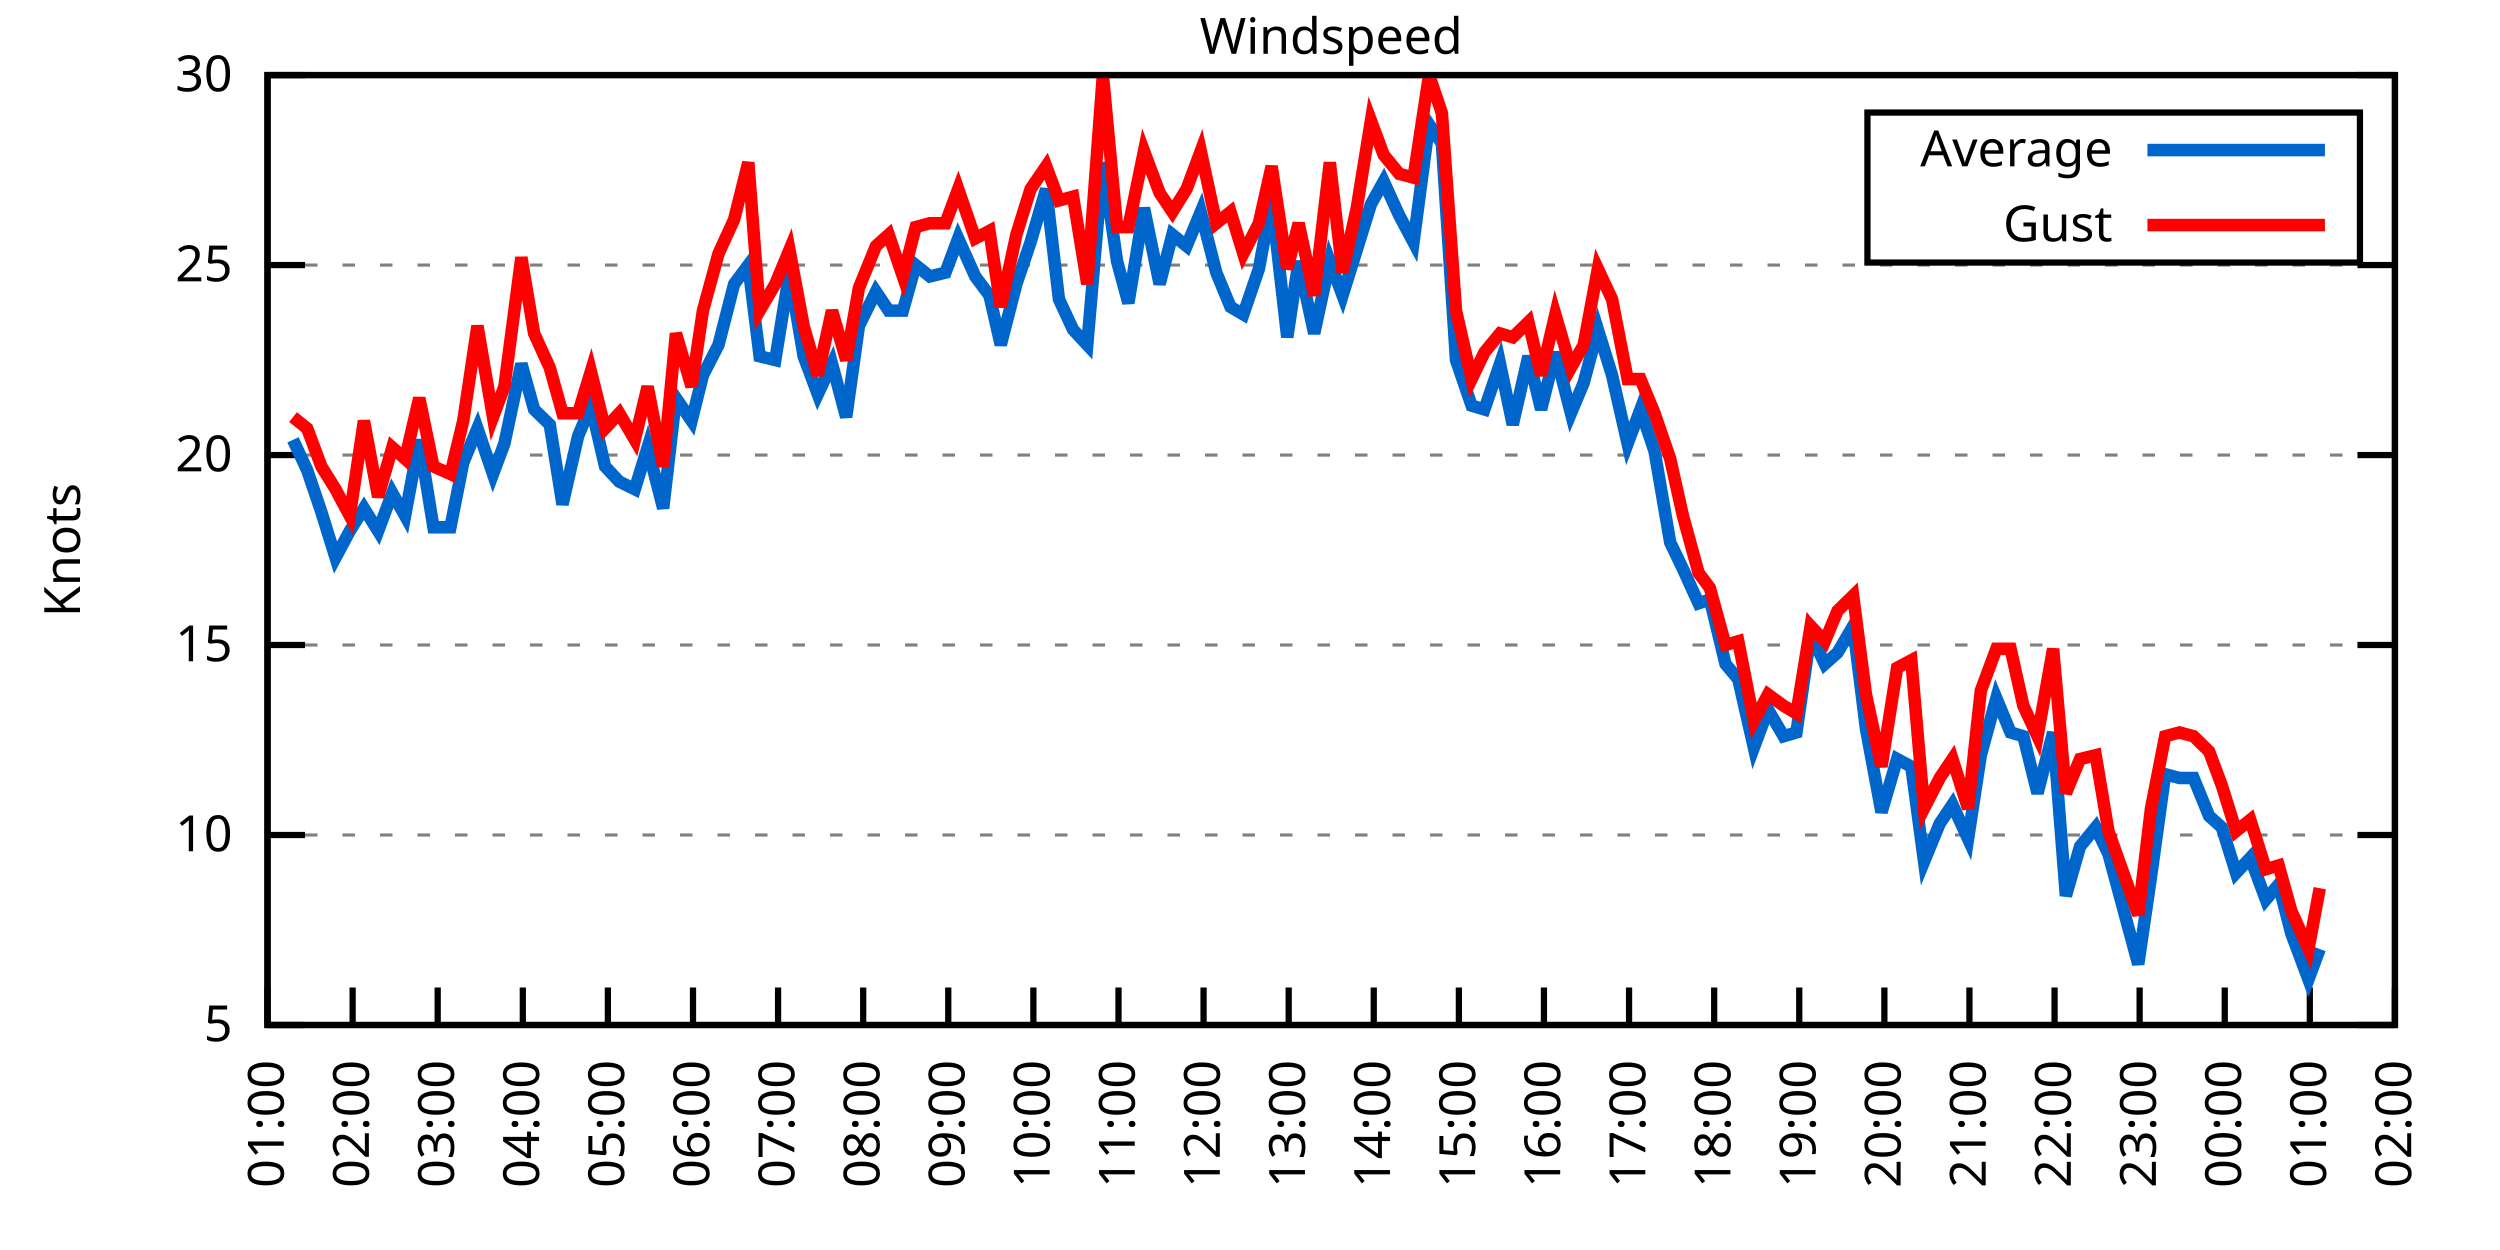
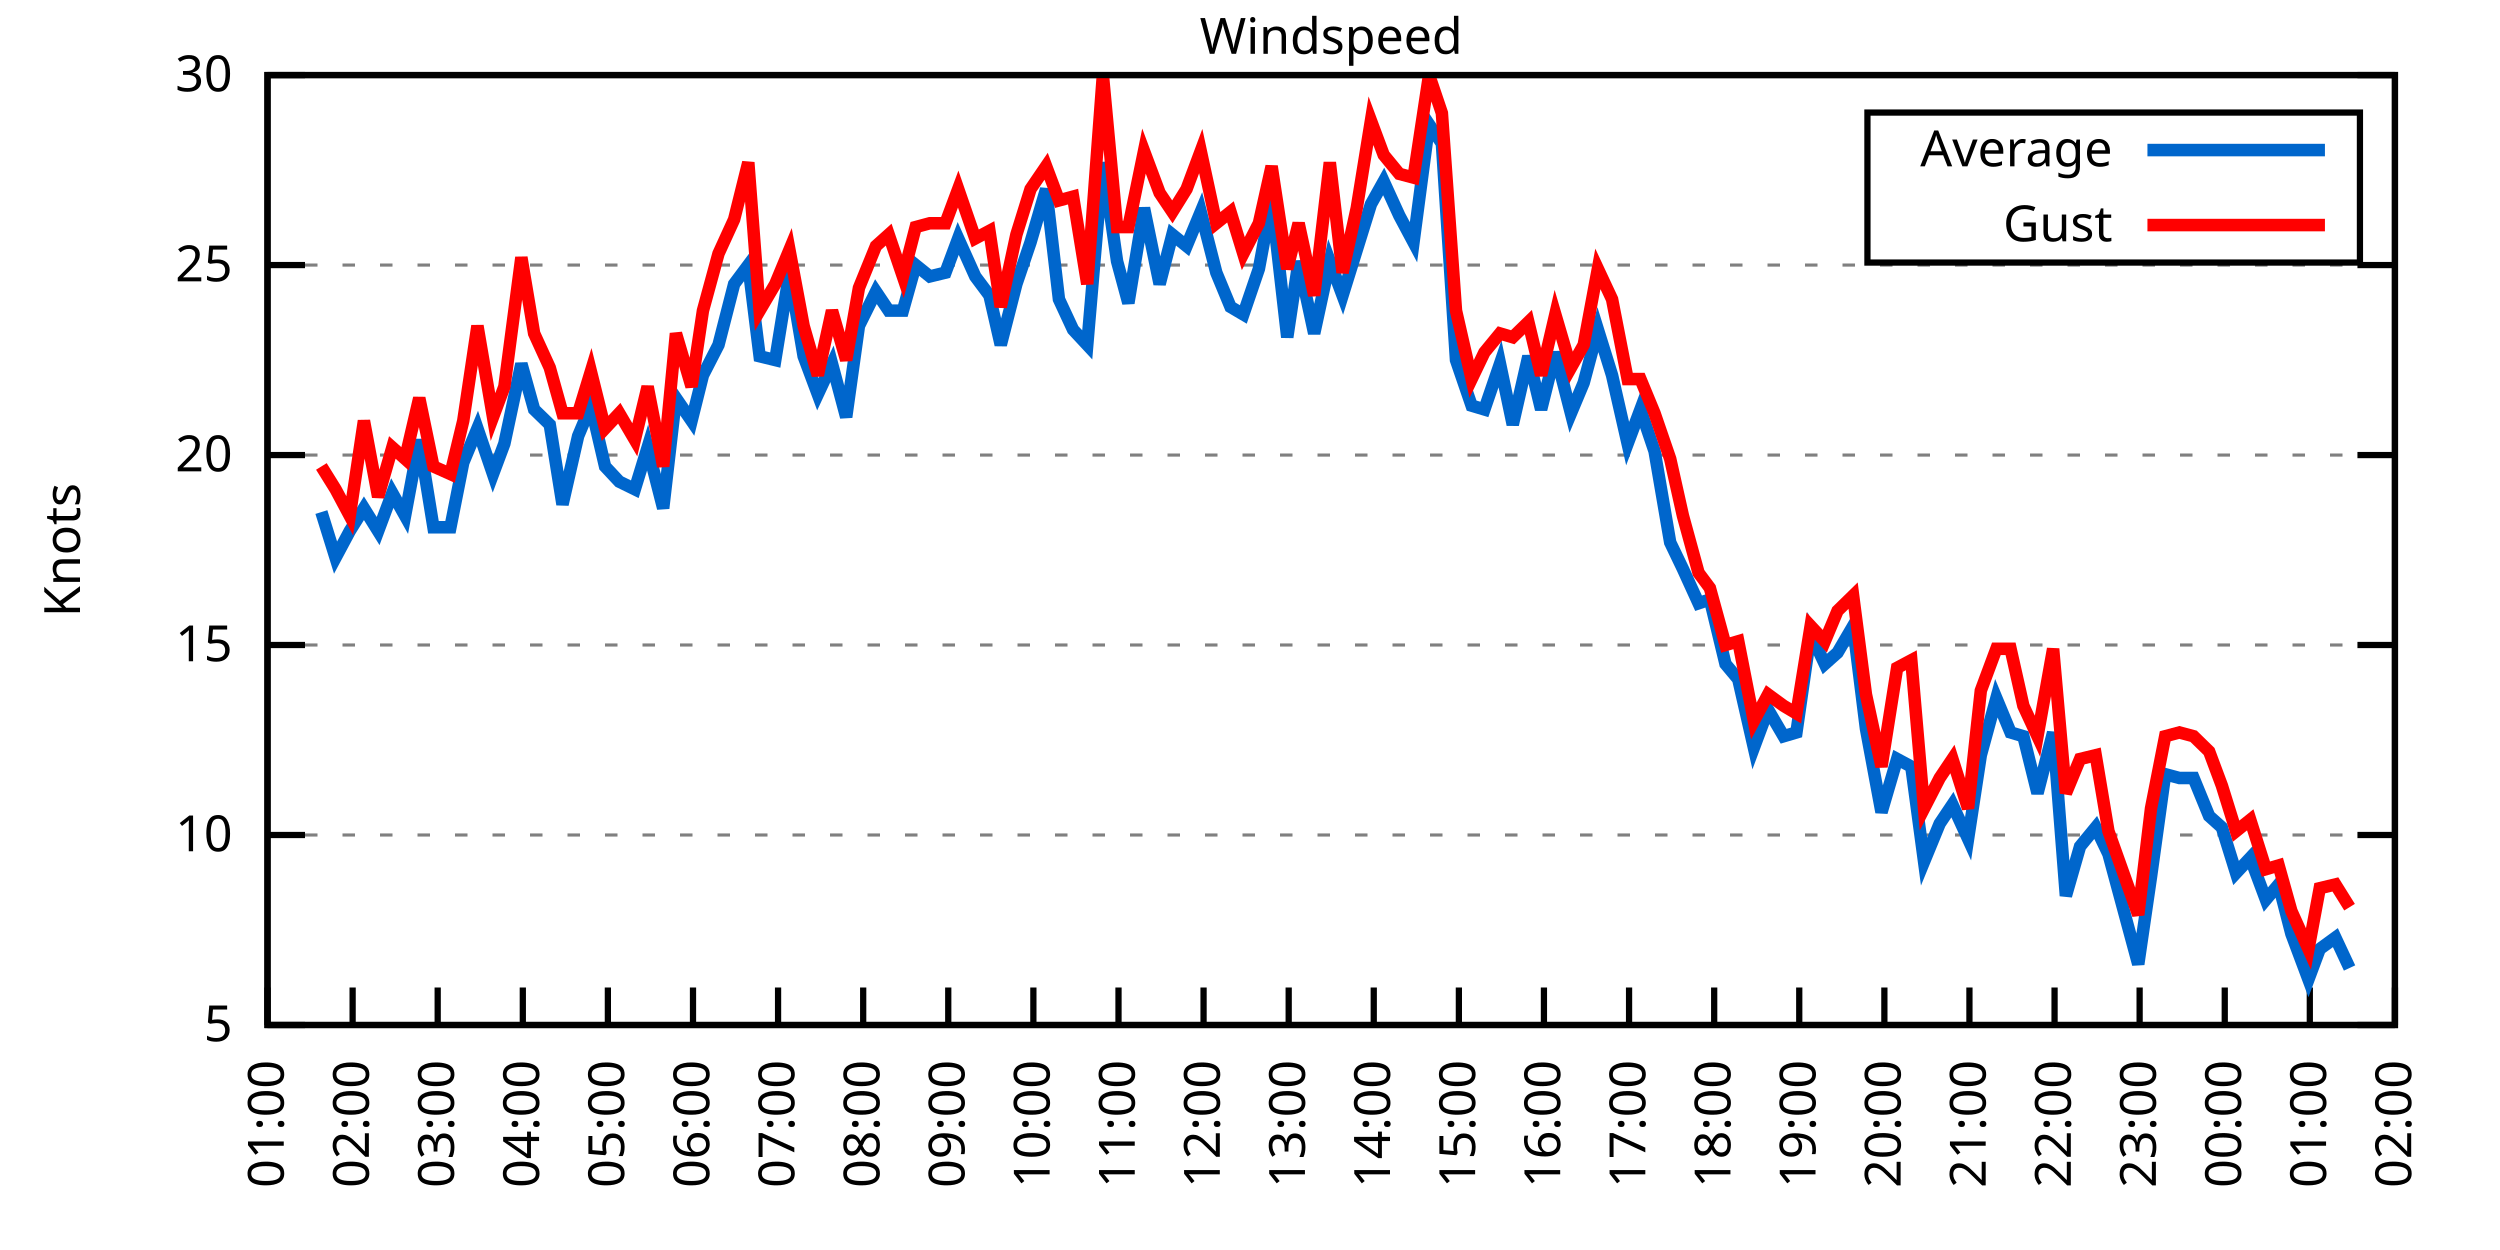
<svg xmlns="http://www.w3.org/2000/svg" xmlns:xlink="http://www.w3.org/1999/xlink" width="400" height="200" viewBox="0 0 400 200">
  <g id="gnuplot_canvas">
    <rect x="0" y="0" width="400" height="200" fill="none" />
    <defs>
      <circle id="gpDot" r="0.5" stroke-width="0.5" stroke="currentColor" />
      <path id="gpPt0" stroke-width="0.333" stroke="currentColor" d="M-1,0 h2 M0,-1 v2" />
      <path id="gpPt1" stroke-width="0.333" stroke="currentColor" d="M-1,-1 L1,1 M1,-1 L-1,1" />
      <path id="gpPt2" stroke-width="0.333" stroke="currentColor" d="M-1,0 L1,0 M0,-1 L0,1 M-1,-1 L1,1 M-1,1 L1,-1" />
      <rect id="gpPt3" stroke-width="0.333" stroke="currentColor" x="-1" y="-1" width="2" height="2" />
      <rect id="gpPt4" stroke-width="0.333" stroke="currentColor" fill="currentColor" x="-1" y="-1" width="2" height="2" />
      <circle id="gpPt5" stroke-width="0.333" stroke="currentColor" cx="0" cy="0" r="1" />
      <use xlink:href="#gpPt5" id="gpPt6" fill="currentColor" stroke="none" />
      <path id="gpPt7" stroke-width="0.333" stroke="currentColor" d="M0,-1.33 L-1.33,0.67 L1.33,0.67 z" />
      <use xlink:href="#gpPt7" id="gpPt8" fill="currentColor" stroke="none" />
      <use xlink:href="#gpPt7" id="gpPt9" stroke="currentColor" transform="rotate(180)" />
      <use xlink:href="#gpPt9" id="gpPt10" fill="currentColor" stroke="none" />
      <use xlink:href="#gpPt3" id="gpPt11" stroke="currentColor" transform="rotate(45)" />
      <use xlink:href="#gpPt11" id="gpPt12" fill="currentColor" stroke="none" />
      <path id="gpPt13" stroke-width="0.333" stroke="currentColor" d="M0,1.330 L1.265,0.411 L0.782,-1.067 L-0.782,-1.076 L-1.265,0.411 z" />
      <use xlink:href="#gpPt13" id="gpPt14" fill="currentColor" stroke="none" />
      <filter id="textbox" filterUnits="objectBoundingBox" x="0" y="0" height="1" width="1">
        <feFlood flood-color="white" flood-opacity="1" result="bgnd" />
        <feComposite in="SourceGraphic" in2="bgnd" operator="atop" />
      </filter>
      <filter id="greybox" filterUnits="objectBoundingBox" x="0" y="0" height="1" width="1">
        <feFlood flood-color="lightgrey" flood-opacity="1" result="grey" />
        <feComposite in="SourceGraphic" in2="grey" operator="atop" />
      </filter>
    </defs>
    <g fill="none" color="white" stroke="currentColor" stroke-width="1.00" stroke-linecap="butt" stroke-linejoin="miter">
</g>
    <g fill="none" color="black" stroke="currentColor" stroke-width="1.00" stroke-linecap="butt" stroke-linejoin="miter">
      <g stroke="none" shape-rendering="crispEdges">
        <polygon fill="rgb(255, 255, 255)" points="42.80,164.00 383.18,164.00 383.18,12.02 42.80,12.02 " />
      </g>
    </g>
    <g fill="none" color="black" stroke="currentColor" stroke-width="1.00" stroke-linecap="butt" stroke-linejoin="miter">
</g>
    <g fill="none" color="black" stroke="black" stroke-width="0.50" stroke-linecap="butt" stroke-linejoin="miter">
</g>
    <g fill="none" color="gray" stroke="currentColor" stroke-width="0.50" stroke-linecap="butt" stroke-linejoin="miter">
      <path stroke="gray" stroke-dasharray="2,4" class="gridline" d="M42.80,164.00 L383.19,164.00  " />
    </g>
    <g fill="none" color="gray" stroke="gray" stroke-width="1.00" stroke-linecap="butt" stroke-linejoin="miter">
</g>
    <g fill="none" color="black" stroke="currentColor" stroke-width="1.00" stroke-linecap="butt" stroke-linejoin="miter">
      <path stroke="black" d="M42.80,164.00 L48.80,164.00 M383.19,164.00 L377.19,164.00  " />
      <g transform="translate(37.20,166.60)" stroke="none" fill="black" font-family="Sans" font-size="8.00" text-anchor="end">
        <text>
          <tspan font-family="Sans"> 5</tspan>
        </text>
      </g>
    </g>
    <g fill="none" color="black" stroke="currentColor" stroke-width="1.00" stroke-linecap="butt" stroke-linejoin="miter">
</g>
    <g fill="none" color="black" stroke="black" stroke-width="0.50" stroke-linecap="butt" stroke-linejoin="miter">
</g>
    <g fill="none" color="gray" stroke="currentColor" stroke-width="0.50" stroke-linecap="butt" stroke-linejoin="miter">
      <path stroke="gray" stroke-dasharray="2,4" class="gridline" d="M42.80,133.60 L383.19,133.60  " />
    </g>
    <g fill="none" color="gray" stroke="gray" stroke-width="1.00" stroke-linecap="butt" stroke-linejoin="miter">
</g>
    <g fill="none" color="black" stroke="currentColor" stroke-width="1.00" stroke-linecap="butt" stroke-linejoin="miter">
      <path stroke="black" d="M42.80,133.60 L48.80,133.60 M383.19,133.60 L377.19,133.60  " />
      <g transform="translate(37.20,136.20)" stroke="none" fill="black" font-family="Sans" font-size="8.00" text-anchor="end">
        <text>
          <tspan font-family="Sans"> 10</tspan>
        </text>
      </g>
    </g>
    <g fill="none" color="black" stroke="currentColor" stroke-width="1.00" stroke-linecap="butt" stroke-linejoin="miter">
</g>
    <g fill="none" color="black" stroke="black" stroke-width="0.50" stroke-linecap="butt" stroke-linejoin="miter">
</g>
    <g fill="none" color="gray" stroke="currentColor" stroke-width="0.50" stroke-linecap="butt" stroke-linejoin="miter">
      <path stroke="gray" stroke-dasharray="2,4" class="gridline" d="M42.80,103.20 L383.19,103.20  " />
    </g>
    <g fill="none" color="gray" stroke="gray" stroke-width="1.00" stroke-linecap="butt" stroke-linejoin="miter">
</g>
    <g fill="none" color="black" stroke="currentColor" stroke-width="1.00" stroke-linecap="butt" stroke-linejoin="miter">
      <path stroke="black" d="M42.80,103.20 L48.80,103.20 M383.19,103.20 L377.19,103.20  " />
      <g transform="translate(37.20,105.80)" stroke="none" fill="black" font-family="Sans" font-size="8.00" text-anchor="end">
        <text>
          <tspan font-family="Sans"> 15</tspan>
        </text>
      </g>
    </g>
    <g fill="none" color="black" stroke="currentColor" stroke-width="1.00" stroke-linecap="butt" stroke-linejoin="miter">
</g>
    <g fill="none" color="black" stroke="black" stroke-width="0.50" stroke-linecap="butt" stroke-linejoin="miter">
</g>
    <g fill="none" color="gray" stroke="currentColor" stroke-width="0.50" stroke-linecap="butt" stroke-linejoin="miter">
      <path stroke="gray" stroke-dasharray="2,4" class="gridline" d="M42.80,72.81 L383.19,72.81  " />
    </g>
    <g fill="none" color="gray" stroke="gray" stroke-width="1.00" stroke-linecap="butt" stroke-linejoin="miter">
</g>
    <g fill="none" color="black" stroke="currentColor" stroke-width="1.00" stroke-linecap="butt" stroke-linejoin="miter">
      <path stroke="black" d="M42.80,72.81 L48.80,72.81 M383.19,72.81 L377.19,72.81  " />
      <g transform="translate(37.20,75.41)" stroke="none" fill="black" font-family="Sans" font-size="8.00" text-anchor="end">
        <text>
          <tspan font-family="Sans"> 20</tspan>
        </text>
      </g>
    </g>
    <g fill="none" color="black" stroke="currentColor" stroke-width="1.00" stroke-linecap="butt" stroke-linejoin="miter">
</g>
    <g fill="none" color="black" stroke="black" stroke-width="0.50" stroke-linecap="butt" stroke-linejoin="miter">
</g>
    <g fill="none" color="gray" stroke="currentColor" stroke-width="0.50" stroke-linecap="butt" stroke-linejoin="miter">
      <path stroke="gray" stroke-dasharray="2,4" class="gridline" d="M42.80,42.41 L383.19,42.41  " />
    </g>
    <g fill="none" color="gray" stroke="gray" stroke-width="1.00" stroke-linecap="butt" stroke-linejoin="miter">
</g>
    <g fill="none" color="black" stroke="currentColor" stroke-width="1.00" stroke-linecap="butt" stroke-linejoin="miter">
      <path stroke="black" d="M42.80,42.41 L48.80,42.41 M383.19,42.41 L377.19,42.41  " />
      <g transform="translate(37.20,45.01)" stroke="none" fill="black" font-family="Sans" font-size="8.00" text-anchor="end">
        <text>
          <tspan font-family="Sans"> 25</tspan>
        </text>
      </g>
    </g>
    <g fill="none" color="black" stroke="currentColor" stroke-width="1.00" stroke-linecap="butt" stroke-linejoin="miter">
</g>
    <g fill="none" color="black" stroke="black" stroke-width="0.50" stroke-linecap="butt" stroke-linejoin="miter">
</g>
    <g fill="none" color="gray" stroke="currentColor" stroke-width="0.50" stroke-linecap="butt" stroke-linejoin="miter">
      <path stroke="gray" stroke-dasharray="2,4" class="gridline" d="M42.80,12.01 L383.19,12.01  " />
    </g>
    <g fill="none" color="gray" stroke="gray" stroke-width="1.00" stroke-linecap="butt" stroke-linejoin="miter">
</g>
    <g fill="none" color="black" stroke="currentColor" stroke-width="1.00" stroke-linecap="butt" stroke-linejoin="miter">
      <path stroke="black" d="M42.80,12.01 L48.80,12.01 M383.19,12.01 L377.19,12.01  " />
      <g transform="translate(37.20,14.61)" stroke="none" fill="black" font-family="Sans" font-size="8.00" text-anchor="end">
        <text>
          <tspan font-family="Sans"> 30</tspan>
        </text>
      </g>
    </g>
    <g fill="none" color="black" stroke="currentColor" stroke-width="1.00" stroke-linecap="butt" stroke-linejoin="miter">
      <path stroke="black" d="M42.80,164.00 L42.80,158.00  " />
      <g transform="translate(45.40,169.60) rotate(270.00)" stroke="none" fill="black" font-family="Sans" font-size="8.00" text-anchor="end">
        <text>
          <tspan font-family="Sans">01:00</tspan>
        </text>
      </g>
    </g>
    <g fill="none" color="black" stroke="currentColor" stroke-width="1.00" stroke-linecap="butt" stroke-linejoin="miter">
      <path stroke="black" d="M56.42,164.00 L56.42,158.00  " />
      <g transform="translate(59.02,169.60) rotate(270.00)" stroke="none" fill="black" font-family="Sans" font-size="8.00" text-anchor="end">
        <text>
          <tspan font-family="Sans">02:00</tspan>
        </text>
      </g>
    </g>
    <g fill="none" color="black" stroke="currentColor" stroke-width="1.00" stroke-linecap="butt" stroke-linejoin="miter">
      <path stroke="black" d="M70.03,164.00 L70.03,158.00  " />
      <g transform="translate(72.63,169.60) rotate(270.00)" stroke="none" fill="black" font-family="Sans" font-size="8.00" text-anchor="end">
        <text>
          <tspan font-family="Sans">03:00</tspan>
        </text>
      </g>
    </g>
    <g fill="none" color="black" stroke="currentColor" stroke-width="1.00" stroke-linecap="butt" stroke-linejoin="miter">
      <path stroke="black" d="M83.65,164.00 L83.65,158.00  " />
      <g transform="translate(86.25,169.60) rotate(270.00)" stroke="none" fill="black" font-family="Sans" font-size="8.00" text-anchor="end">
        <text>
          <tspan font-family="Sans">04:00</tspan>
        </text>
      </g>
    </g>
    <g fill="none" color="black" stroke="currentColor" stroke-width="1.00" stroke-linecap="butt" stroke-linejoin="miter">
      <path stroke="black" d="M97.26,164.00 L97.26,158.00  " />
      <g transform="translate(99.86,169.60) rotate(270.00)" stroke="none" fill="black" font-family="Sans" font-size="8.00" text-anchor="end">
        <text>
          <tspan font-family="Sans">05:00</tspan>
        </text>
      </g>
    </g>
    <g fill="none" color="black" stroke="currentColor" stroke-width="1.00" stroke-linecap="butt" stroke-linejoin="miter">
      <path stroke="black" d="M110.88,164.00 L110.88,158.00  " />
      <g transform="translate(113.48,169.60) rotate(270.00)" stroke="none" fill="black" font-family="Sans" font-size="8.00" text-anchor="end">
        <text>
          <tspan font-family="Sans">06:00</tspan>
        </text>
      </g>
    </g>
    <g fill="none" color="black" stroke="currentColor" stroke-width="1.00" stroke-linecap="butt" stroke-linejoin="miter">
      <path stroke="black" d="M124.49,164.00 L124.49,158.00  " />
      <g transform="translate(127.09,169.60) rotate(270.00)" stroke="none" fill="black" font-family="Sans" font-size="8.00" text-anchor="end">
        <text>
          <tspan font-family="Sans">07:00</tspan>
        </text>
      </g>
    </g>
    <g fill="none" color="black" stroke="currentColor" stroke-width="1.00" stroke-linecap="butt" stroke-linejoin="miter">
      <path stroke="black" d="M138.11,164.00 L138.11,158.00  " />
      <g transform="translate(140.71,169.60) rotate(270.00)" stroke="none" fill="black" font-family="Sans" font-size="8.00" text-anchor="end">
        <text>
          <tspan font-family="Sans">08:00</tspan>
        </text>
      </g>
    </g>
    <g fill="none" color="black" stroke="currentColor" stroke-width="1.00" stroke-linecap="butt" stroke-linejoin="miter">
      <path stroke="black" d="M151.72,164.00 L151.72,158.00  " />
      <g transform="translate(154.32,169.60) rotate(270.00)" stroke="none" fill="black" font-family="Sans" font-size="8.00" text-anchor="end">
        <text>
          <tspan font-family="Sans">09:00</tspan>
        </text>
      </g>
    </g>
    <g fill="none" color="black" stroke="currentColor" stroke-width="1.00" stroke-linecap="butt" stroke-linejoin="miter">
      <path stroke="black" d="M165.34,164.00 L165.34,158.00  " />
      <g transform="translate(167.94,169.60) rotate(270.00)" stroke="none" fill="black" font-family="Sans" font-size="8.00" text-anchor="end">
        <text>
          <tspan font-family="Sans">10:00</tspan>
        </text>
      </g>
    </g>
    <g fill="none" color="black" stroke="currentColor" stroke-width="1.00" stroke-linecap="butt" stroke-linejoin="miter">
      <path stroke="black" d="M178.96,164.00 L178.96,158.00  " />
      <g transform="translate(181.56,169.60) rotate(270.00)" stroke="none" fill="black" font-family="Sans" font-size="8.00" text-anchor="end">
        <text>
          <tspan font-family="Sans">11:00</tspan>
        </text>
      </g>
    </g>
    <g fill="none" color="black" stroke="currentColor" stroke-width="1.00" stroke-linecap="butt" stroke-linejoin="miter">
      <path stroke="black" d="M192.57,164.00 L192.57,158.00  " />
      <g transform="translate(195.17,169.60) rotate(270.00)" stroke="none" fill="black" font-family="Sans" font-size="8.00" text-anchor="end">
        <text>
          <tspan font-family="Sans">12:00</tspan>
        </text>
      </g>
    </g>
    <g fill="none" color="black" stroke="currentColor" stroke-width="1.00" stroke-linecap="butt" stroke-linejoin="miter">
      <path stroke="black" d="M206.19,164.00 L206.19,158.00  " />
      <g transform="translate(208.79,169.60) rotate(270.00)" stroke="none" fill="black" font-family="Sans" font-size="8.00" text-anchor="end">
        <text>
          <tspan font-family="Sans">13:00</tspan>
        </text>
      </g>
    </g>
    <g fill="none" color="black" stroke="currentColor" stroke-width="1.00" stroke-linecap="butt" stroke-linejoin="miter">
      <path stroke="black" d="M219.80,164.00 L219.80,158.00  " />
      <g transform="translate(222.40,169.60) rotate(270.00)" stroke="none" fill="black" font-family="Sans" font-size="8.00" text-anchor="end">
        <text>
          <tspan font-family="Sans">14:00</tspan>
        </text>
      </g>
    </g>
    <g fill="none" color="black" stroke="currentColor" stroke-width="1.00" stroke-linecap="butt" stroke-linejoin="miter">
      <path stroke="black" d="M233.42,164.00 L233.42,158.00  " />
      <g transform="translate(236.02,169.60) rotate(270.00)" stroke="none" fill="black" font-family="Sans" font-size="8.00" text-anchor="end">
        <text>
          <tspan font-family="Sans">15:00</tspan>
        </text>
      </g>
    </g>
    <g fill="none" color="black" stroke="currentColor" stroke-width="1.00" stroke-linecap="butt" stroke-linejoin="miter">
      <path stroke="black" d="M247.03,164.00 L247.03,158.00  " />
      <g transform="translate(249.63,169.60) rotate(270.00)" stroke="none" fill="black" font-family="Sans" font-size="8.00" text-anchor="end">
        <text>
          <tspan font-family="Sans">16:00</tspan>
        </text>
      </g>
    </g>
    <g fill="none" color="black" stroke="currentColor" stroke-width="1.00" stroke-linecap="butt" stroke-linejoin="miter">
      <path stroke="black" d="M260.65,164.00 L260.65,158.00  " />
      <g transform="translate(263.25,169.60) rotate(270.00)" stroke="none" fill="black" font-family="Sans" font-size="8.00" text-anchor="end">
        <text>
          <tspan font-family="Sans">17:00</tspan>
        </text>
      </g>
    </g>
    <g fill="none" color="black" stroke="currentColor" stroke-width="1.00" stroke-linecap="butt" stroke-linejoin="miter">
      <path stroke="black" d="M274.27,164.00 L274.27,158.00  " />
      <g transform="translate(276.87,169.60) rotate(270.00)" stroke="none" fill="black" font-family="Sans" font-size="8.00" text-anchor="end">
        <text>
          <tspan font-family="Sans">18:00</tspan>
        </text>
      </g>
    </g>
    <g fill="none" color="black" stroke="currentColor" stroke-width="1.00" stroke-linecap="butt" stroke-linejoin="miter">
      <path stroke="black" d="M287.88,164.00 L287.88,158.00  " />
      <g transform="translate(290.48,169.60) rotate(270.00)" stroke="none" fill="black" font-family="Sans" font-size="8.00" text-anchor="end">
        <text>
          <tspan font-family="Sans">19:00</tspan>
        </text>
      </g>
    </g>
    <g fill="none" color="black" stroke="currentColor" stroke-width="1.00" stroke-linecap="butt" stroke-linejoin="miter">
      <path stroke="black" d="M301.50,164.00 L301.50,158.00  " />
      <g transform="translate(304.10,169.60) rotate(270.00)" stroke="none" fill="black" font-family="Sans" font-size="8.00" text-anchor="end">
        <text>
          <tspan font-family="Sans">20:00</tspan>
        </text>
      </g>
    </g>
    <g fill="none" color="black" stroke="currentColor" stroke-width="1.00" stroke-linecap="butt" stroke-linejoin="miter">
      <path stroke="black" d="M315.11,164.00 L315.11,158.00  " />
      <g transform="translate(317.71,169.60) rotate(270.00)" stroke="none" fill="black" font-family="Sans" font-size="8.00" text-anchor="end">
        <text>
          <tspan font-family="Sans">21:00</tspan>
        </text>
      </g>
    </g>
    <g fill="none" color="black" stroke="currentColor" stroke-width="1.00" stroke-linecap="butt" stroke-linejoin="miter">
      <path stroke="black" d="M328.73,164.00 L328.73,158.00  " />
      <g transform="translate(331.33,169.60) rotate(270.00)" stroke="none" fill="black" font-family="Sans" font-size="8.00" text-anchor="end">
        <text>
          <tspan font-family="Sans">22:00</tspan>
        </text>
      </g>
    </g>
    <g fill="none" color="black" stroke="currentColor" stroke-width="1.00" stroke-linecap="butt" stroke-linejoin="miter">
      <path stroke="black" d="M342.34,164.00 L342.34,158.00  " />
      <g transform="translate(344.94,169.60) rotate(270.00)" stroke="none" fill="black" font-family="Sans" font-size="8.00" text-anchor="end">
        <text>
          <tspan font-family="Sans">23:00</tspan>
        </text>
      </g>
    </g>
    <g fill="none" color="black" stroke="currentColor" stroke-width="1.00" stroke-linecap="butt" stroke-linejoin="miter">
      <path stroke="black" d="M355.96,164.00 L355.96,158.00  " />
      <g transform="translate(358.56,169.60) rotate(270.00)" stroke="none" fill="black" font-family="Sans" font-size="8.00" text-anchor="end">
        <text>
          <tspan font-family="Sans">00:00</tspan>
        </text>
      </g>
    </g>
    <g fill="none" color="black" stroke="currentColor" stroke-width="1.00" stroke-linecap="butt" stroke-linejoin="miter">
      <path stroke="black" d="M369.57,164.00 L369.57,158.00  " />
      <g transform="translate(372.17,169.60) rotate(270.00)" stroke="none" fill="black" font-family="Sans" font-size="8.00" text-anchor="end">
        <text>
          <tspan font-family="Sans">01:00</tspan>
        </text>
      </g>
    </g>
    <g fill="none" color="black" stroke="currentColor" stroke-width="1.00" stroke-linecap="butt" stroke-linejoin="miter">
      <path stroke="black" d="M383.19,164.00 L383.19,158.00  " />
      <g transform="translate(385.79,169.60) rotate(270.00)" stroke="none" fill="black" font-family="Sans" font-size="8.00" text-anchor="end">
        <text>
          <tspan font-family="Sans">02:00</tspan>
        </text>
      </g>
    </g>
    <g fill="none" color="black" stroke="currentColor" stroke-width="1.00" stroke-linecap="butt" stroke-linejoin="miter">
</g>
    <g fill="none" color="black" stroke="currentColor" stroke-width="1.00" stroke-linecap="butt" stroke-linejoin="miter">
      <path stroke="black" d="M42.80,12.01 L42.80,164.00 L383.19,164.00 L383.19,12.01 L42.80,12.01 Z  " />
    </g>
    <g fill="none" color="black" stroke="currentColor" stroke-width="1.00" stroke-linecap="butt" stroke-linejoin="miter">
</g>
    <g fill="none" color="black" stroke="currentColor" stroke-width="1.00" stroke-linecap="butt" stroke-linejoin="miter">
      <path stroke="black" d="M298.79,42.01 L298.79,18.01 L377.59,18.01 L377.59,42.01 L298.79,42.01 Z  " />
    </g>
    <g id="Windspeed_plot_1">
      <g fill="none" color="white" stroke="black" stroke-width="2.00" stroke-linecap="butt" stroke-linejoin="miter">
</g>
      <g fill="none" color="black" stroke="currentColor" stroke-width="2.00" stroke-linecap="butt" stroke-linejoin="miter">
        <g transform="translate(337.99,26.61)" stroke="none" fill="black" font-family="Sans" font-size="8.00" text-anchor="end">
          <text>
            <tspan font-family="Sans">Average</tspan>
          </text>
        </g>
      </g>
      <g fill="none" color="black" stroke="currentColor" stroke-width="2.00" stroke-linecap="butt" stroke-linejoin="miter">
-         <path stroke="rgb(  0, 102, 204)" d="M343.59,24.01 L371.99,24.01 M46.88,70.37 L49.15,75.24 L51.42,81.93 L53.69,89.22 L55.96,84.97 L58.23,81.32   L60.50,84.97 L62.77,78.89 L64.81,82.53 L67.08,70.37 L69.35,84.36 L72.07,84.36 L74.12,74.02 L76.39,68.55   L78.88,75.85 L80.70,70.98 L83.42,58.21 L85.46,65.51 L87.96,67.94 L90.00,80.71 L92.50,69.77 L94.54,64.90   L96.81,74.63 L99.08,77.06 L101.57,78.28 L103.62,71.59 L106.11,81.32 L108.15,63.69 L110.65,67.33 L112.47,60.04   L114.96,55.18 L117.46,45.45 L119.73,42.41 L121.54,57.00 L124.04,57.61 L126.31,43.62 L128.58,57.00 L130.85,63.08   L133.12,58.21 L135.39,66.73 L137.43,52.14 L140.15,46.66 L142.19,49.70 L144.46,49.70 L146.51,42.41 L148.77,44.23   L151.27,43.62 L153.31,38.15 L156.04,44.23 L158.31,47.27 L160.12,55.18 L162.62,45.45 L164.89,38.76 L167.38,30.25   L169.43,47.88 L171.69,52.74 L173.96,55.18 L176.46,25.99 L178.73,41.80 L180.54,48.49 L183.04,33.29 L185.54,45.45   L187.58,37.54 L189.85,39.37 L192.12,33.90 L194.61,43.62 L196.88,49.10 L198.93,50.31 L201.42,43.02 L203.46,32.07   L205.96,53.96 L207.78,41.80 L210.27,53.35 L212.77,41.80 L214.81,47.27 L217.08,39.98 L219.35,32.68 L221.39,29.03   L223.89,34.50 L226.16,38.76 L228.65,19.91 L230.70,22.95 L232.96,57.61 L235.46,64.90 L237.50,65.51 L240.00,58.21   L242.04,67.94 L244.54,57.00 L246.58,65.51 L248.85,56.39 L251.35,66.12 L253.39,61.25 L255.66,52.74 L257.93,60.04   L260.42,70.98 L262.47,65.51 L264.73,72.20 L267.23,86.79 L269.27,91.04 L271.77,96.52 L273.58,95.91 L276.08,106.24   L278.12,108.68 L280.62,119.62 L282.89,113.54 L285.38,117.80 L287.43,117.19 L289.70,101.38 L291.97,106.24 L294.01,104.42   L296.50,100.16 L298.55,116.58 L301.04,129.95 L303.54,121.44 L305.81,122.66 L307.85,137.86 L310.35,131.78 L312.39,128.74   L314.89,134.21 L316.93,120.83 L319.42,111.72 L321.69,117.19 L323.74,117.80 L326.00,126.91 L328.50,117.19 L330.54,143.33   L332.81,135.43 L335.31,132.39 L337.35,136.64 L342.12,154.27 L344.16,140.29 L346.43,123.87 L348.70,124.48 L350.97,124.48   L353.46,130.56 L355.50,132.39 L357.77,139.68 L360.04,137.25 L362.54,143.94 L364.58,141.51 L366.62,149.41 L369.35,156.70   L371.16,151.84  " />
+         <path stroke="rgb(  0, 102, 204)" d="M343.59,24.01 L371.99,24.01 M51.42,81.93 L53.69,89.22 L55.96,84.97 L58.23,81.32 L60.50,84.97 L62.77,78.89   L64.81,82.53 L67.08,70.37 L69.35,84.36 L72.07,84.36 L74.12,74.02 L76.39,68.55 L78.88,75.85 L80.70,70.98   L83.42,58.21 L85.46,65.51 L87.96,67.94 L90.00,80.71 L92.50,69.77 L94.54,64.90 L96.81,74.63 L99.08,77.06   L101.57,78.28 L103.62,71.59 L106.11,81.32 L108.15,63.69 L110.65,67.33 L112.47,60.04 L114.96,55.18 L117.46,45.45   L119.73,42.41 L121.54,57.00 L124.04,57.61 L126.31,43.62 L128.58,57.00 L130.85,63.08 L133.12,58.21 L135.39,66.73   L137.43,52.14 L140.15,46.66 L142.19,49.70 L144.46,49.70 L146.51,42.41 L148.77,44.23 L151.27,43.62 L153.31,38.15   L156.04,44.23 L158.31,47.27 L160.12,55.18 L162.62,45.45 L164.89,38.76 L167.38,30.25 L169.43,47.88 L171.69,52.74   L173.96,55.18 L176.46,25.99 L178.73,41.80 L180.54,48.49 L183.04,33.29 L185.54,45.45 L187.58,37.54 L189.85,39.37   L192.12,33.90 L194.61,43.62 L196.88,49.10 L198.93,50.31 L201.42,43.02 L203.46,32.07 L205.96,53.96 L207.78,41.80   L210.27,53.35 L212.77,41.80 L214.81,47.27 L217.08,39.98 L219.35,32.68 L221.39,29.03 L223.89,34.50 L226.16,38.76   L228.65,19.91 L230.70,22.95 L232.96,57.61 L235.46,64.90 L237.50,65.51 L240.00,58.21 L242.04,67.94 L244.54,57.00   L246.58,65.51 L248.85,56.39 L251.35,66.12 L253.39,61.25 L255.66,52.74 L257.93,60.04 L260.42,70.98 L262.47,65.51   L264.73,72.20 L267.23,86.79 L269.27,91.04 L271.77,96.52 L273.58,95.91 L276.08,106.24 L278.12,108.68 L280.62,119.62   L282.89,113.54 L285.38,117.80 L287.43,117.19 L289.70,101.38 L291.97,106.24 L294.01,104.42 L296.50,100.16 L298.55,116.58   L301.04,129.95 L303.54,121.44 L305.81,122.66 L307.85,137.86 L310.35,131.78 L312.39,128.74 L314.89,134.21 L316.93,120.83   L319.42,111.72 L321.69,117.19 L323.74,117.80 L326.00,126.91 L328.50,117.19 L330.54,143.33 L332.81,135.43 L335.31,132.39   L337.35,136.64 L342.12,154.27 L344.16,140.29 L346.43,123.87 L348.70,124.48 L350.97,124.48 L353.46,130.56 L355.50,132.39   L357.77,139.68 L360.04,137.25 L362.54,143.94 L364.58,141.51 L366.62,149.41 L369.35,156.70 L371.16,151.84 L373.66,150.02   L375.93,154.88  " />
      </g>
    </g>
    <g id="Windspeed_plot_2">
      <g fill="none" color="black" stroke="currentColor" stroke-width="2.00" stroke-linecap="butt" stroke-linejoin="miter">
        <g transform="translate(337.99,38.61)" stroke="none" fill="black" font-family="Sans" font-size="8.00" text-anchor="end">
          <text>
            <tspan font-family="Sans">Gust</tspan>
          </text>
        </g>
      </g>
      <g fill="none" color="black" stroke="currentColor" stroke-width="2.00" stroke-linecap="butt" stroke-linejoin="miter">
-         <path stroke="rgb(255,   0,   0)" d="M343.59,36.01 L371.99,36.01 M46.88,66.73 L49.15,68.55 L51.42,74.63 L53.69,78.28 L55.96,82.53 L58.23,67.33   L60.50,79.49 L62.77,71.59 L64.81,73.41 L67.08,63.69 L69.35,74.63 L72.07,75.85 L74.12,67.33 L76.39,52.14   L78.88,66.73 L80.70,61.86 L83.42,41.19 L85.46,53.35 L87.96,58.82 L90.00,66.12 L92.50,66.12 L94.54,59.43   L96.81,68.55 L99.08,66.12 L101.57,70.37 L103.62,61.86 L106.11,74.63 L108.15,53.35 L110.65,61.86 L112.47,49.70   L114.96,40.58 L117.46,35.11 L119.73,25.99 L121.54,49.70 L124.04,45.45 L126.31,39.98 L128.58,52.14 L130.85,60.04   L133.12,49.70 L135.39,57.61 L137.43,46.06 L140.15,39.37 L142.19,37.54 L144.46,44.23 L146.51,36.33 L148.77,35.72   L151.27,35.72 L153.31,30.25 L156.04,38.15 L158.31,36.94 L160.12,49.10 L162.62,37.54 L164.89,30.25 L167.38,26.60   L169.43,32.07 L171.69,31.46 L173.96,45.45 L176.46,12.01 L178.73,36.33 L180.54,36.33 L183.04,24.17 L185.54,30.86   L187.58,33.90 L189.85,30.25 L192.12,24.17 L194.61,35.72 L196.88,33.90 L198.93,40.58 L201.42,35.72 L203.46,26.60   L205.96,43.02 L207.78,35.72 L210.27,47.27 L212.77,25.99 L214.81,43.62 L217.08,33.29 L219.35,19.31 L221.39,24.78   L223.89,27.82 L226.16,28.42 L228.65,12.01 L230.70,18.09 L232.96,49.70 L235.46,60.65 L237.50,56.39 L240.00,53.35   L242.04,53.96 L244.54,51.53 L246.58,60.04 L248.85,50.31 L251.35,58.82 L253.39,55.18 L255.66,43.02 L257.93,47.88   L260.42,60.65 L262.47,60.65 L264.73,66.12 L267.23,73.41 L269.27,82.53 L271.77,91.65 L273.58,94.08 L276.08,103.20   L278.12,102.60 L280.62,115.36 L282.89,111.11 L285.38,112.93 L287.43,114.15 L289.70,100.16 L291.97,102.60 L294.01,97.73   L296.50,95.30 L298.55,111.11 L301.04,122.66 L303.54,106.85 L305.81,105.64 L307.85,129.35 L310.35,124.48 L312.39,121.44   L314.89,129.35 L316.93,110.50 L319.42,103.81 L321.69,103.81 L323.74,112.93 L326.00,117.80 L328.50,103.81 L330.54,126.91   L332.81,121.44 L335.31,120.83 L337.35,132.99 L342.12,146.37 L344.16,129.35 L346.43,117.80 L348.70,117.19 L350.97,117.80   L353.46,120.23 L355.50,125.70 L357.77,132.99 L360.04,131.17 L362.54,139.07 L364.58,138.47 L366.62,145.76 L369.35,151.84   L371.16,142.11  " />
+         <path stroke="rgb(255,   0,   0)" d="M343.59,36.01 L371.99,36.01 M51.42,74.63 L53.69,78.28 L55.96,82.53 L58.23,67.33 L60.50,79.49 L62.77,71.59   L64.81,73.41 L67.08,63.69 L69.35,74.63 L72.07,75.85 L74.12,67.33 L76.39,52.14 L78.88,66.73 L80.70,61.86   L83.42,41.19 L85.46,53.35 L87.96,58.82 L90.00,66.12 L92.50,66.12 L94.54,59.43 L96.81,68.55 L99.08,66.12   L101.57,70.37 L103.62,61.86 L106.11,74.63 L108.15,53.35 L110.65,61.86 L112.47,49.70 L114.96,40.58 L117.46,35.11   L119.73,25.99 L121.54,49.70 L124.04,45.45 L126.31,39.98 L128.58,52.14 L130.85,60.04 L133.12,49.70 L135.39,57.61   L137.43,46.06 L140.15,39.37 L142.19,37.54 L144.46,44.23 L146.51,36.33 L148.77,35.72 L151.27,35.72 L153.31,30.25   L156.04,38.15 L158.31,36.94 L160.12,49.10 L162.62,37.54 L164.89,30.25 L167.38,26.60 L169.43,32.07 L171.69,31.46   L173.96,45.45 L176.46,12.01 L178.73,36.33 L180.54,36.33 L183.04,24.17 L185.54,30.86 L187.58,33.90 L189.85,30.25   L192.12,24.17 L194.61,35.72 L196.88,33.90 L198.93,40.58 L201.42,35.72 L203.46,26.60 L205.96,43.02 L207.78,35.72   L210.27,47.27 L212.77,25.99 L214.81,43.62 L217.08,33.29 L219.35,19.31 L221.39,24.78 L223.89,27.82 L226.16,28.42   L228.65,12.01 L230.70,18.09 L232.96,49.70 L235.46,60.65 L237.50,56.39 L240.00,53.35 L242.04,53.96 L244.54,51.53   L246.58,60.04 L248.85,50.31 L251.35,58.82 L253.39,55.18 L255.66,43.02 L257.93,47.88 L260.42,60.65 L262.47,60.65   L264.73,66.12 L267.23,73.41 L269.27,82.53 L271.77,91.65 L273.58,94.08 L276.08,103.20 L278.12,102.60 L280.62,115.36   L282.89,111.11 L285.38,112.93 L287.43,114.15 L289.70,100.16 L291.97,102.60 L294.01,97.73 L296.50,95.30 L298.55,111.11   L301.04,122.66 L303.54,106.85 L305.81,105.64 L307.85,129.35 L310.35,124.48 L312.39,121.44 L314.89,129.35 L316.93,110.50   L319.42,103.81 L321.69,103.81 L323.74,112.93 L326.00,117.80 L328.50,103.81 L330.54,126.91 L332.81,121.44 L335.31,120.83   L337.35,132.99 L342.12,146.37 L344.16,129.35 L346.43,117.80 L348.70,117.19 L350.97,117.80 L353.46,120.23 L355.50,125.70   L357.77,132.99 L360.04,131.17 L362.54,139.07 L364.58,138.47 L366.62,145.76 L369.35,151.84 L371.16,142.11 L373.66,141.51   L375.93,145.15  " />
      </g>
    </g>
    <g fill="none" color="black" stroke="currentColor" stroke-width="2.00" stroke-linecap="butt" stroke-linejoin="miter">
</g>
    <g fill="none" color="black" stroke="black" stroke-width="1.00" stroke-linecap="butt" stroke-linejoin="miter">
</g>
    <g fill="none" color="black" stroke="currentColor" stroke-width="1.00" stroke-linecap="butt" stroke-linejoin="miter">
      <path stroke="black" d="M42.80,12.01 L42.80,164.00 L383.19,164.00 L383.19,12.01 L42.80,12.01 Z  " />
      <g transform="translate(12.80,88.01) rotate(270.00)" stroke="none" fill="black" font-family="Sans" font-size="8.00" text-anchor="middle">
        <text>
          <tspan font-family="Sans">Knots</tspan>
        </text>
      </g>
    </g>
    <g fill="none" color="black" stroke="currentColor" stroke-width="1.00" stroke-linecap="butt" stroke-linejoin="miter">
</g>
    <g fill="none" color="black" stroke="currentColor" stroke-width="1.00" stroke-linecap="butt" stroke-linejoin="miter">
      <g transform="translate(212.99,8.61)" stroke="none" fill="black" font-family="Sans" font-size="8.00" text-anchor="middle">
        <text>
          <tspan font-family="Sans">Windspeed</tspan>
        </text>
      </g>
    </g>
    <g fill="none" color="black" stroke="currentColor" stroke-width="1.00" stroke-linecap="butt" stroke-linejoin="miter">
</g>
  </g>
</svg>
